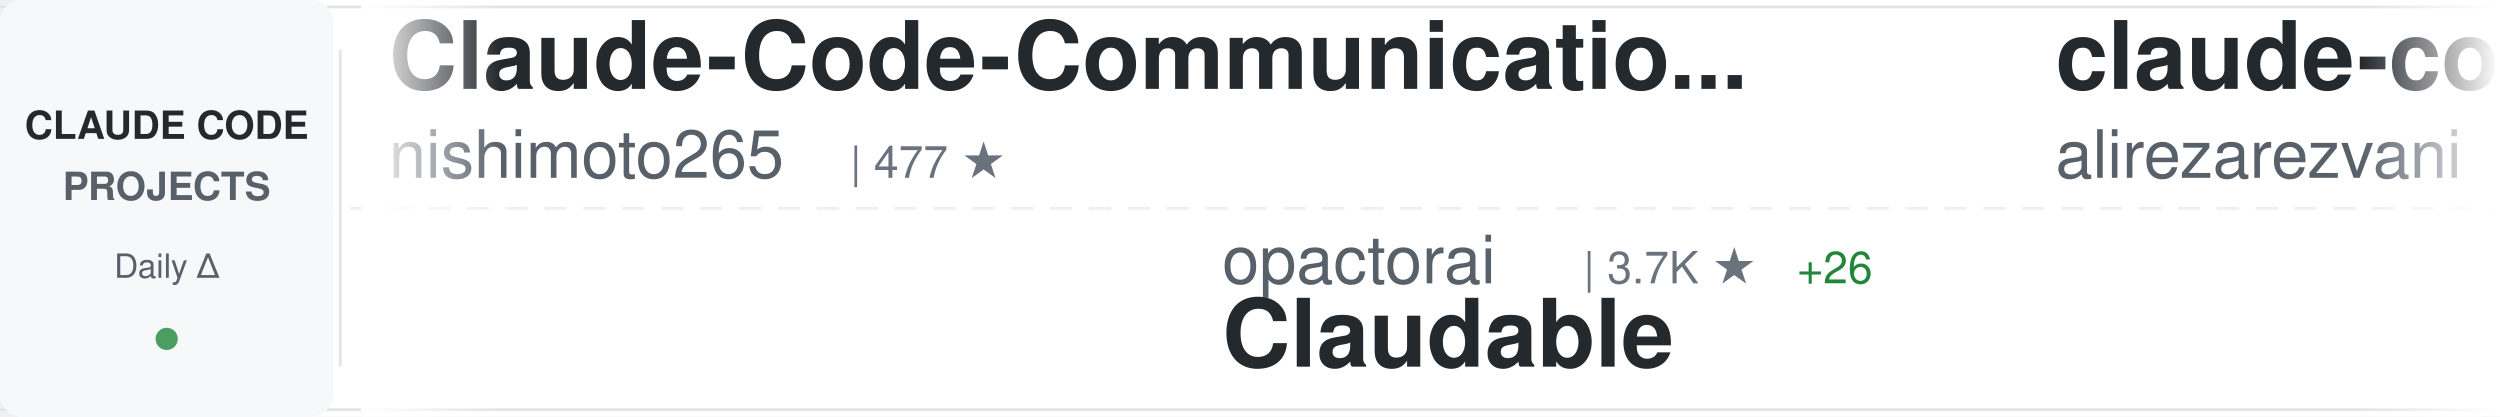
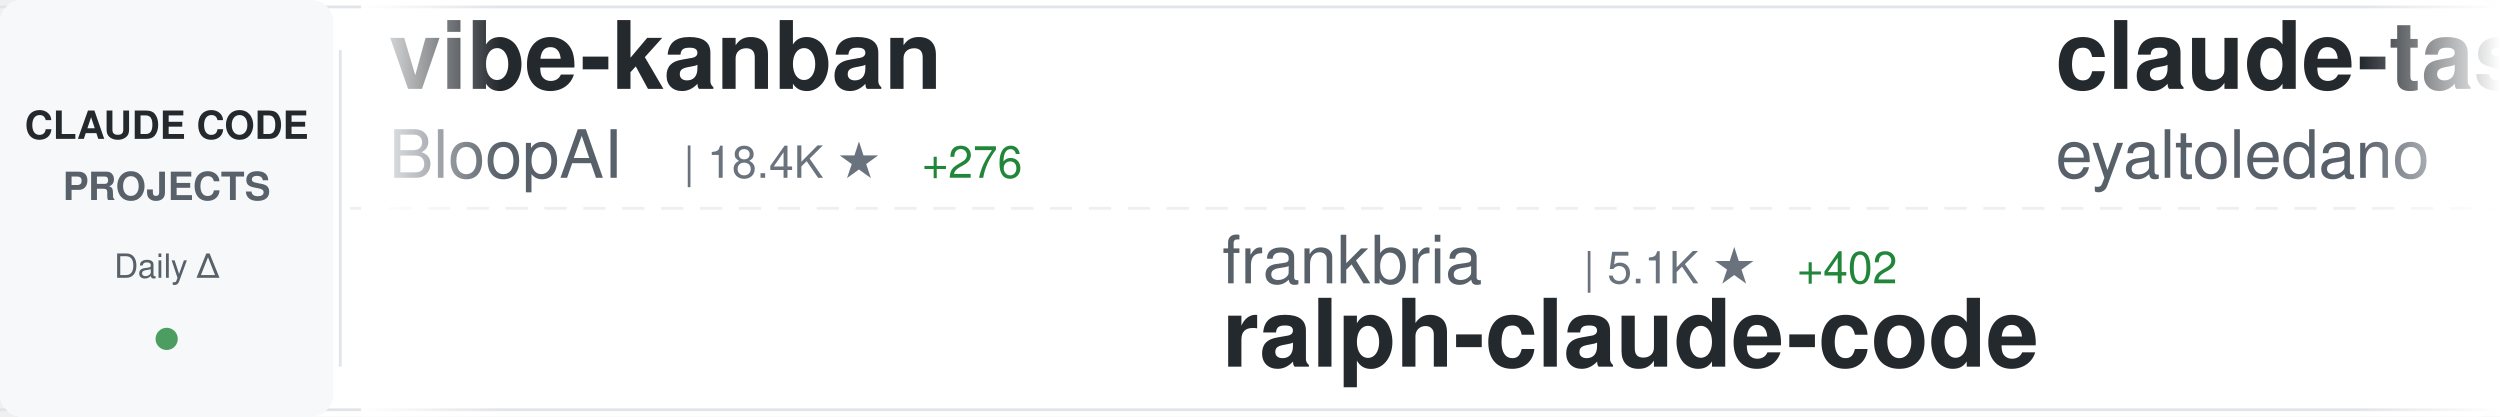
<svg xmlns="http://www.w3.org/2000/svg" width="900" height="150">
  <defs>
    <linearGradient id="awesomeLeftFade" x1="0%" y1="0%" x2="100%" y2="0%">
      <stop offset="0%" style="stop-color:#ffffff;stop-opacity:1" />
      <stop offset="100%" style="stop-color:#ffffff;stop-opacity:0" />
    </linearGradient>
    <linearGradient id="awesomeRightFade" x1="0%" y1="0%" x2="100%" y2="0%">
      <stop offset="0%" style="stop-color:#ffffff;stop-opacity:0" />
      <stop offset="100%" style="stop-color:#ffffff;stop-opacity:1" />
    </linearGradient>
  </defs>
  <rect width="900" height="150" fill="#ffffff" rx="8" />
  <rect x="0" y="2" width="900" height="1" fill="#e1e4e8" />
  <rect x="0" y="147" width="900" height="1" fill="#e1e4e8" />
  <line x1="0" y1="75" x2="900" y2="75" stroke="#e1e4e8" stroke-width="1" stroke-dasharray="8 6" opacity="0.6" />
  <rect x="0" y="0" width="120" height="150" fill="#f6f8fa" rx="8" />
  <text x="60" y="50" font-family="-apple-system, BlinkMacSystemFont, 'Segoe UI', Helvetica, Arial, sans-serif" font-size="14" font-weight="600" fill="#24292e" text-anchor="middle">CLAUDE CODE</text>
  <text x="60" y="72" font-family="-apple-system, BlinkMacSystemFont, 'Segoe UI', Helvetica, Arial, sans-serif" font-size="14" font-weight="600" fill="#586069" text-anchor="middle">PROJECTS</text>
  <text x="60" y="100" font-family="-apple-system, BlinkMacSystemFont, 'Segoe UI', Helvetica, Arial, sans-serif" font-size="12" font-weight="500" fill="#586069" text-anchor="middle">Daily Δ</text>
  <circle cx="60" cy="122" r="4" fill="#22863a" opacity="0.8" />
  <rect x="122" y="18" width="1" height="114" fill="#e1e4e8" />
  <clipPath id="awesomeTickerClip">
    <rect x="130" y="0" width="770" height="150" />
  </clipPath>
  <g clip-path="url(#awesomeTickerClip)">
    <g id="awesomeTickerItems">
      <animateTransform attributeName="transform" attributeType="XML" type="translate" from="0 0" to="-3000 0" dur="54s" repeatCount="indefinite" />
      <g transform="translate(0, 0)">
-         <text x="140" y="32" font-family="-apple-system, BlinkMacSystemFont, 'Segoe UI', Helvetica, Arial, sans-serif" font-size="34" font-weight="600" fill="#24292e">Claude-Code-Communicatio...</text>
-         <text x="140" y="64" font-family="-apple-system, BlinkMacSystemFont, 'Segoe UI', Helvetica, Arial, sans-serif" font-size="24" font-weight="400" fill="#586069">nishimoto265</text>
-         <text x="306" y="64" font-family="-apple-system, BlinkMacSystemFont, 'Segoe UI', Helvetica, Arial, sans-serif" font-size="16" font-weight="500" fill="#6a737d">| 477 ★</text>
+         <text x="140" y="32" font-family="-apple-system, BlinkMacSystemFont, 'Segoe UI', Helvetica, Arial, sans-serif" font-size="34" font-weight="600" fill="#24292e">vibe-kanban</text>
+         <text x="140" y="64" font-family="-apple-system, BlinkMacSystemFont, 'Segoe UI', Helvetica, Arial, sans-serif" font-size="24" font-weight="400" fill="#586069">BloopAI</text>
+         <text x="246" y="64" font-family="-apple-system, BlinkMacSystemFont, 'Segoe UI', Helvetica, Arial, sans-serif" font-size="16" font-weight="500" fill="#6a737d">| 18.4K ★</text>
+         <text x="332" y="64" font-family="-apple-system, BlinkMacSystemFont, 'Segoe UI', Helvetica, Arial, sans-serif" font-size="16" font-weight="500" fill="#22863a"> +276</text>
      </g>
      <g transform="translate(300, 0)">
-         <text x="140" y="102" font-family="-apple-system, BlinkMacSystemFont, 'Segoe UI', Helvetica, Arial, sans-serif" font-size="24" font-weight="400" fill="#586069">opactorai</text>
-         <text x="270" y="102" font-family="-apple-system, BlinkMacSystemFont, 'Segoe UI', Helvetica, Arial, sans-serif" font-size="16" font-weight="500" fill="#6a737d">| 3.7K ★</text>
-         <text x="347" y="102" font-family="-apple-system, BlinkMacSystemFont, 'Segoe UI', Helvetica, Arial, sans-serif" font-size="16" font-weight="500" fill="#22863a"> +26</text>
-         <text x="140" y="132" font-family="-apple-system, BlinkMacSystemFont, 'Segoe UI', Helvetica, Arial, sans-serif" font-size="34" font-weight="600" fill="#24292e">Claudable</text>
+         <text x="140" y="102" font-family="-apple-system, BlinkMacSystemFont, 'Segoe UI', Helvetica, Arial, sans-serif" font-size="24" font-weight="400" fill="#586069">frankbria</text>
+         <text x="270" y="102" font-family="-apple-system, BlinkMacSystemFont, 'Segoe UI', Helvetica, Arial, sans-serif" font-size="16" font-weight="500" fill="#6a737d">| 5.1K ★</text>
+         <text x="347" y="102" font-family="-apple-system, BlinkMacSystemFont, 'Segoe UI', Helvetica, Arial, sans-serif" font-size="16" font-weight="500" fill="#22863a"> +402</text>
+         <text x="140" y="132" font-family="-apple-system, BlinkMacSystemFont, 'Segoe UI', Helvetica, Arial, sans-serif" font-size="34" font-weight="600" fill="#24292e">ralph-claude-code</text>
      </g>
      <g transform="translate(600, 0)">
-         <text x="140" y="32" font-family="-apple-system, BlinkMacSystemFont, 'Segoe UI', Helvetica, Arial, sans-serif" font-size="34" font-weight="600" fill="#24292e">claude-code-tresor</text>
-         <text x="140" y="64" font-family="-apple-system, BlinkMacSystemFont, 'Segoe UI', Helvetica, Arial, sans-serif" font-size="24" font-weight="400" fill="#586069">alirezarezvani</text>
-         <text x="330" y="64" font-family="-apple-system, BlinkMacSystemFont, 'Segoe UI', Helvetica, Arial, sans-serif" font-size="16" font-weight="500" fill="#6a737d">| 441 ★</text>
-         <text x="398" y="64" font-family="-apple-system, BlinkMacSystemFont, 'Segoe UI', Helvetica, Arial, sans-serif" font-size="16" font-weight="500" fill="#22863a"> +3</text>
+         <text x="140" y="32" font-family="-apple-system, BlinkMacSystemFont, 'Segoe UI', Helvetica, Arial, sans-serif" font-size="34" font-weight="600" fill="#24292e">claude-task-master</text>
+         <text x="140" y="64" font-family="-apple-system, BlinkMacSystemFont, 'Segoe UI', Helvetica, Arial, sans-serif" font-size="24" font-weight="400" fill="#586069">eyaltoledano</text>
+         <text x="306" y="64" font-family="-apple-system, BlinkMacSystemFont, 'Segoe UI', Helvetica, Arial, sans-serif" font-size="16" font-weight="500" fill="#6a737d">| 25.0K ★</text>
+         <text x="392" y="64" font-family="-apple-system, BlinkMacSystemFont, 'Segoe UI', Helvetica, Arial, sans-serif" font-size="16" font-weight="500" fill="#22863a"> +20</text>
      </g>
      <g transform="translate(900, 0)">
-         <text x="140" y="102" font-family="-apple-system, BlinkMacSystemFont, 'Segoe UI', Helvetica, Arial, sans-serif" font-size="24" font-weight="400" fill="#586069">alirezarezvani</text>
-         <text x="330" y="102" font-family="-apple-system, BlinkMacSystemFont, 'Segoe UI', Helvetica, Arial, sans-serif" font-size="16" font-weight="500" fill="#6a737d">| 1.1K ★</text>
-         <text x="407" y="102" font-family="-apple-system, BlinkMacSystemFont, 'Segoe UI', Helvetica, Arial, sans-serif" font-size="16" font-weight="500" fill="#22863a"> +101</text>
-         <text x="140" y="132" font-family="-apple-system, BlinkMacSystemFont, 'Segoe UI', Helvetica, Arial, sans-serif" font-size="34" font-weight="600" fill="#24292e">claude-skills</text>
+         <text x="140" y="102" font-family="-apple-system, BlinkMacSystemFont, 'Segoe UI', Helvetica, Arial, sans-serif" font-size="24" font-weight="400" fill="#586069">Dicklesworthstone</text>
+         <text x="366" y="102" font-family="-apple-system, BlinkMacSystemFont, 'Segoe UI', Helvetica, Arial, sans-serif" font-size="16" font-weight="500" fill="#6a737d">| 635 ★</text>
+         <text x="434" y="102" font-family="-apple-system, BlinkMacSystemFont, 'Segoe UI', Helvetica, Arial, sans-serif" font-size="16" font-weight="500" fill="#22863a"> +1</text>
+         <text x="140" y="132" font-family="-apple-system, BlinkMacSystemFont, 'Segoe UI', Helvetica, Arial, sans-serif" font-size="34" font-weight="600" fill="#24292e">claude_code_agent_farm</text>
      </g>
      <g transform="translate(1200, 0)">
-         <text x="140" y="32" font-family="-apple-system, BlinkMacSystemFont, 'Segoe UI', Helvetica, Arial, sans-serif" font-size="34" font-weight="600" fill="#24292e">agents</text>
-         <text x="140" y="64" font-family="-apple-system, BlinkMacSystemFont, 'Segoe UI', Helvetica, Arial, sans-serif" font-size="24" font-weight="400" fill="#586069">wshobson</text>
-         <text x="258" y="64" font-family="-apple-system, BlinkMacSystemFont, 'Segoe UI', Helvetica, Arial, sans-serif" font-size="16" font-weight="500" fill="#6a737d">| 26.3K ★</text>
-         <text x="344" y="64" font-family="-apple-system, BlinkMacSystemFont, 'Segoe UI', Helvetica, Arial, sans-serif" font-size="16" font-weight="500" fill="#22863a"> +131</text>
+         <text x="140" y="32" font-family="-apple-system, BlinkMacSystemFont, 'Segoe UI', Helvetica, Arial, sans-serif" font-size="34" font-weight="600" fill="#24292e">claude-agent-sdk-demos</text>
+         <text x="140" y="64" font-family="-apple-system, BlinkMacSystemFont, 'Segoe UI', Helvetica, Arial, sans-serif" font-size="24" font-weight="400" fill="#586069">anthropics</text>
+         <text x="282" y="64" font-family="-apple-system, BlinkMacSystemFont, 'Segoe UI', Helvetica, Arial, sans-serif" font-size="16" font-weight="500" fill="#6a737d">| 1.2K ★</text>
+         <text x="359" y="64" font-family="-apple-system, BlinkMacSystemFont, 'Segoe UI', Helvetica, Arial, sans-serif" font-size="16" font-weight="500" fill="#22863a"> +9</text>
      </g>
      <g transform="translate(1500, 0)">
-         <text x="140" y="102" font-family="-apple-system, BlinkMacSystemFont, 'Segoe UI', Helvetica, Arial, sans-serif" font-size="24" font-weight="400" fill="#586069">zhukunpenglinyutong</text>
-         <text x="390" y="102" font-family="-apple-system, BlinkMacSystemFont, 'Segoe UI', Helvetica, Arial, sans-serif" font-size="16" font-weight="500" fill="#6a737d">| 777 ★</text>
-         <text x="458" y="102" font-family="-apple-system, BlinkMacSystemFont, 'Segoe UI', Helvetica, Arial, sans-serif" font-size="16" font-weight="500" fill="#22863a"> +6</text>
-         <text x="140" y="132" font-family="-apple-system, BlinkMacSystemFont, 'Segoe UI', Helvetica, Arial, sans-serif" font-size="34" font-weight="600" fill="#24292e">idea-claude-code-gui</text>
+         <text x="140" y="102" font-family="-apple-system, BlinkMacSystemFont, 'Segoe UI', Helvetica, Arial, sans-serif" font-size="24" font-weight="400" fill="#586069">sugyan</text>
+         <text x="234" y="102" font-family="-apple-system, BlinkMacSystemFont, 'Segoe UI', Helvetica, Arial, sans-serif" font-size="16" font-weight="500" fill="#6a737d">| 854 ★</text>
+         <text x="302" y="102" font-family="-apple-system, BlinkMacSystemFont, 'Segoe UI', Helvetica, Arial, sans-serif" font-size="16" font-weight="500" fill="#22863a"> +5</text>
+         <text x="140" y="132" font-family="-apple-system, BlinkMacSystemFont, 'Segoe UI', Helvetica, Arial, sans-serif" font-size="34" font-weight="600" fill="#24292e">claude-code-webui</text>
      </g>
      <g transform="translate(1800, 0)">
-         <text x="140" y="32" font-family="-apple-system, BlinkMacSystemFont, 'Segoe UI', Helvetica, Arial, sans-serif" font-size="34" font-weight="600" fill="#24292e">everything-claude-code</text>
-         <text x="140" y="64" font-family="-apple-system, BlinkMacSystemFont, 'Segoe UI', Helvetica, Arial, sans-serif" font-size="24" font-weight="400" fill="#586069">affaan-m</text>
-         <text x="258" y="64" font-family="-apple-system, BlinkMacSystemFont, 'Segoe UI', Helvetica, Arial, sans-serif" font-size="16" font-weight="500" fill="#6a737d">| 13.1K ★</text>
-         <text x="344" y="64" font-family="-apple-system, BlinkMacSystemFont, 'Segoe UI', Helvetica, Arial, sans-serif" font-size="16" font-weight="500" fill="#22863a"> +5.6K</text>
+         <text x="140" y="32" font-family="-apple-system, BlinkMacSystemFont, 'Segoe UI', Helvetica, Arial, sans-serif" font-size="34" font-weight="600" fill="#24292e">claude-code-ide.el</text>
+         <text x="140" y="64" font-family="-apple-system, BlinkMacSystemFont, 'Segoe UI', Helvetica, Arial, sans-serif" font-size="24" font-weight="400" fill="#586069">manzaltu</text>
+         <text x="258" y="64" font-family="-apple-system, BlinkMacSystemFont, 'Segoe UI', Helvetica, Arial, sans-serif" font-size="16" font-weight="500" fill="#6a737d">| 1.3K ★</text>
+         <text x="335" y="64" font-family="-apple-system, BlinkMacSystemFont, 'Segoe UI', Helvetica, Arial, sans-serif" font-size="16" font-weight="500" fill="#22863a"> +3</text>
      </g>
      <g transform="translate(2100, 0)">
-         <text x="140" y="102" font-family="-apple-system, BlinkMacSystemFont, 'Segoe UI', Helvetica, Arial, sans-serif" font-size="24" font-weight="400" fill="#586069">router-for-me</text>
-         <text x="318" y="102" font-family="-apple-system, BlinkMacSystemFont, 'Segoe UI', Helvetica, Arial, sans-serif" font-size="16" font-weight="500" fill="#6a737d">| 7.7K ★</text>
-         <text x="395" y="102" font-family="-apple-system, BlinkMacSystemFont, 'Segoe UI', Helvetica, Arial, sans-serif" font-size="16" font-weight="500" fill="#22863a"> +154</text>
-         <text x="140" y="132" font-family="-apple-system, BlinkMacSystemFont, 'Segoe UI', Helvetica, Arial, sans-serif" font-size="34" font-weight="600" fill="#24292e">CLIProxyAPI</text>
+         <text x="140" y="102" font-family="-apple-system, BlinkMacSystemFont, 'Segoe UI', Helvetica, Arial, sans-serif" font-size="24" font-weight="400" fill="#586069">oraios</text>
+         <text x="234" y="102" font-family="-apple-system, BlinkMacSystemFont, 'Segoe UI', Helvetica, Arial, sans-serif" font-size="16" font-weight="500" fill="#6a737d">| 19.0K ★</text>
+         <text x="320" y="102" font-family="-apple-system, BlinkMacSystemFont, 'Segoe UI', Helvetica, Arial, sans-serif" font-size="16" font-weight="500" fill="#22863a"> +74</text>
+         <text x="140" y="132" font-family="-apple-system, BlinkMacSystemFont, 'Segoe UI', Helvetica, Arial, sans-serif" font-size="34" font-weight="600" fill="#24292e">serena</text>
      </g>
      <g transform="translate(2400, 0)">
-         <text x="140" y="32" font-family="-apple-system, BlinkMacSystemFont, 'Segoe UI', Helvetica, Arial, sans-serif" font-size="34" font-weight="600" fill="#24292e">claudecodeui</text>
-         <text x="140" y="64" font-family="-apple-system, BlinkMacSystemFont, 'Segoe UI', Helvetica, Arial, sans-serif" font-size="24" font-weight="400" fill="#586069">siteboon</text>
-         <text x="258" y="64" font-family="-apple-system, BlinkMacSystemFont, 'Segoe UI', Helvetica, Arial, sans-serif" font-size="16" font-weight="500" fill="#6a737d">| 5.6K ★</text>
-         <text x="335" y="64" font-family="-apple-system, BlinkMacSystemFont, 'Segoe UI', Helvetica, Arial, sans-serif" font-size="16" font-weight="500" fill="#22863a"> +23</text>
+         <text x="140" y="32" font-family="-apple-system, BlinkMacSystemFont, 'Segoe UI', Helvetica, Arial, sans-serif" font-size="34" font-weight="600" fill="#24292e">claude-code-router</text>
+         <text x="140" y="64" font-family="-apple-system, BlinkMacSystemFont, 'Segoe UI', Helvetica, Arial, sans-serif" font-size="24" font-weight="400" fill="#586069">musistudio</text>
+         <text x="282" y="64" font-family="-apple-system, BlinkMacSystemFont, 'Segoe UI', Helvetica, Arial, sans-serif" font-size="16" font-weight="500" fill="#6a737d">| 26.3K ★</text>
+         <text x="368" y="64" font-family="-apple-system, BlinkMacSystemFont, 'Segoe UI', Helvetica, Arial, sans-serif" font-size="16" font-weight="500" fill="#22863a"> +105</text>
      </g>
      <g transform="translate(2700, 0)">
-         <text x="140" y="102" font-family="-apple-system, BlinkMacSystemFont, 'Segoe UI', Helvetica, Arial, sans-serif" font-size="24" font-weight="400" fill="#586069">jarrodwatts</text>
-         <text x="294" y="102" font-family="-apple-system, BlinkMacSystemFont, 'Segoe UI', Helvetica, Arial, sans-serif" font-size="16" font-weight="500" fill="#6a737d">| 865 ★</text>
-         <text x="362" y="102" font-family="-apple-system, BlinkMacSystemFont, 'Segoe UI', Helvetica, Arial, sans-serif" font-size="16" font-weight="500" fill="#22863a"> +16</text>
-         <text x="140" y="132" font-family="-apple-system, BlinkMacSystemFont, 'Segoe UI', Helvetica, Arial, sans-serif" font-size="34" font-weight="600" fill="#24292e">claude-code-config</text>
+         <text x="140" y="102" font-family="-apple-system, BlinkMacSystemFont, 'Segoe UI', Helvetica, Arial, sans-serif" font-size="24" font-weight="400" fill="#586069">lyconear</text>
+         <text x="258" y="102" font-family="-apple-system, BlinkMacSystemFont, 'Segoe UI', Helvetica, Arial, sans-serif" font-size="16" font-weight="500" fill="#6a737d">| 4 ★</text>
+         <text x="140" y="132" font-family="-apple-system, BlinkMacSystemFont, 'Segoe UI', Helvetica, Arial, sans-serif" font-size="34" font-weight="600" fill="#24292e">Claude-Code</text>
      </g>
      <g transform="translate(3000, 0)">
-         <text x="140" y="32" font-family="-apple-system, BlinkMacSystemFont, 'Segoe UI', Helvetica, Arial, sans-serif" font-size="34" font-weight="600" fill="#24292e">Claude-Code-Communicatio...</text>
-         <text x="140" y="64" font-family="-apple-system, BlinkMacSystemFont, 'Segoe UI', Helvetica, Arial, sans-serif" font-size="24" font-weight="400" fill="#586069">nishimoto265</text>
-         <text x="306" y="64" font-family="-apple-system, BlinkMacSystemFont, 'Segoe UI', Helvetica, Arial, sans-serif" font-size="16" font-weight="500" fill="#6a737d">| 477 ★</text>
+         <text x="140" y="32" font-family="-apple-system, BlinkMacSystemFont, 'Segoe UI', Helvetica, Arial, sans-serif" font-size="34" font-weight="600" fill="#24292e">vibe-kanban</text>
+         <text x="140" y="64" font-family="-apple-system, BlinkMacSystemFont, 'Segoe UI', Helvetica, Arial, sans-serif" font-size="24" font-weight="400" fill="#586069">BloopAI</text>
+         <text x="246" y="64" font-family="-apple-system, BlinkMacSystemFont, 'Segoe UI', Helvetica, Arial, sans-serif" font-size="16" font-weight="500" fill="#6a737d">| 18.4K ★</text>
+         <text x="332" y="64" font-family="-apple-system, BlinkMacSystemFont, 'Segoe UI', Helvetica, Arial, sans-serif" font-size="16" font-weight="500" fill="#22863a"> +276</text>
      </g>
      <g transform="translate(3300, 0)">
-         <text x="140" y="102" font-family="-apple-system, BlinkMacSystemFont, 'Segoe UI', Helvetica, Arial, sans-serif" font-size="24" font-weight="400" fill="#586069">opactorai</text>
-         <text x="270" y="102" font-family="-apple-system, BlinkMacSystemFont, 'Segoe UI', Helvetica, Arial, sans-serif" font-size="16" font-weight="500" fill="#6a737d">| 3.7K ★</text>
-         <text x="347" y="102" font-family="-apple-system, BlinkMacSystemFont, 'Segoe UI', Helvetica, Arial, sans-serif" font-size="16" font-weight="500" fill="#22863a"> +26</text>
-         <text x="140" y="132" font-family="-apple-system, BlinkMacSystemFont, 'Segoe UI', Helvetica, Arial, sans-serif" font-size="34" font-weight="600" fill="#24292e">Claudable</text>
+         <text x="140" y="102" font-family="-apple-system, BlinkMacSystemFont, 'Segoe UI', Helvetica, Arial, sans-serif" font-size="24" font-weight="400" fill="#586069">frankbria</text>
+         <text x="270" y="102" font-family="-apple-system, BlinkMacSystemFont, 'Segoe UI', Helvetica, Arial, sans-serif" font-size="16" font-weight="500" fill="#6a737d">| 5.1K ★</text>
+         <text x="347" y="102" font-family="-apple-system, BlinkMacSystemFont, 'Segoe UI', Helvetica, Arial, sans-serif" font-size="16" font-weight="500" fill="#22863a"> +402</text>
+         <text x="140" y="132" font-family="-apple-system, BlinkMacSystemFont, 'Segoe UI', Helvetica, Arial, sans-serif" font-size="34" font-weight="600" fill="#24292e">ralph-claude-code</text>
      </g>
      <g transform="translate(3600, 0)">
-         <text x="140" y="32" font-family="-apple-system, BlinkMacSystemFont, 'Segoe UI', Helvetica, Arial, sans-serif" font-size="34" font-weight="600" fill="#24292e">claude-code-tresor</text>
-         <text x="140" y="64" font-family="-apple-system, BlinkMacSystemFont, 'Segoe UI', Helvetica, Arial, sans-serif" font-size="24" font-weight="400" fill="#586069">alirezarezvani</text>
-         <text x="330" y="64" font-family="-apple-system, BlinkMacSystemFont, 'Segoe UI', Helvetica, Arial, sans-serif" font-size="16" font-weight="500" fill="#6a737d">| 441 ★</text>
-         <text x="398" y="64" font-family="-apple-system, BlinkMacSystemFont, 'Segoe UI', Helvetica, Arial, sans-serif" font-size="16" font-weight="500" fill="#22863a"> +3</text>
+         <text x="140" y="32" font-family="-apple-system, BlinkMacSystemFont, 'Segoe UI', Helvetica, Arial, sans-serif" font-size="34" font-weight="600" fill="#24292e">claude-task-master</text>
+         <text x="140" y="64" font-family="-apple-system, BlinkMacSystemFont, 'Segoe UI', Helvetica, Arial, sans-serif" font-size="24" font-weight="400" fill="#586069">eyaltoledano</text>
+         <text x="306" y="64" font-family="-apple-system, BlinkMacSystemFont, 'Segoe UI', Helvetica, Arial, sans-serif" font-size="16" font-weight="500" fill="#6a737d">| 25.0K ★</text>
+         <text x="392" y="64" font-family="-apple-system, BlinkMacSystemFont, 'Segoe UI', Helvetica, Arial, sans-serif" font-size="16" font-weight="500" fill="#22863a"> +20</text>
      </g>
      <g transform="translate(3900, 0)">
-         <text x="140" y="102" font-family="-apple-system, BlinkMacSystemFont, 'Segoe UI', Helvetica, Arial, sans-serif" font-size="24" font-weight="400" fill="#586069">alirezarezvani</text>
-         <text x="330" y="102" font-family="-apple-system, BlinkMacSystemFont, 'Segoe UI', Helvetica, Arial, sans-serif" font-size="16" font-weight="500" fill="#6a737d">| 1.1K ★</text>
-         <text x="407" y="102" font-family="-apple-system, BlinkMacSystemFont, 'Segoe UI', Helvetica, Arial, sans-serif" font-size="16" font-weight="500" fill="#22863a"> +101</text>
-         <text x="140" y="132" font-family="-apple-system, BlinkMacSystemFont, 'Segoe UI', Helvetica, Arial, sans-serif" font-size="34" font-weight="600" fill="#24292e">claude-skills</text>
+         <text x="140" y="102" font-family="-apple-system, BlinkMacSystemFont, 'Segoe UI', Helvetica, Arial, sans-serif" font-size="24" font-weight="400" fill="#586069">Dicklesworthstone</text>
+         <text x="366" y="102" font-family="-apple-system, BlinkMacSystemFont, 'Segoe UI', Helvetica, Arial, sans-serif" font-size="16" font-weight="500" fill="#6a737d">| 635 ★</text>
+         <text x="434" y="102" font-family="-apple-system, BlinkMacSystemFont, 'Segoe UI', Helvetica, Arial, sans-serif" font-size="16" font-weight="500" fill="#22863a"> +1</text>
+         <text x="140" y="132" font-family="-apple-system, BlinkMacSystemFont, 'Segoe UI', Helvetica, Arial, sans-serif" font-size="34" font-weight="600" fill="#24292e">claude_code_agent_farm</text>
      </g>
    </g>
  </g>
  <rect x="130" y="0" width="50" height="150" fill="url(#awesomeLeftFade)" />
  <rect x="850" y="0" width="50" height="150" fill="url(#awesomeRightFade)" />
</svg>
